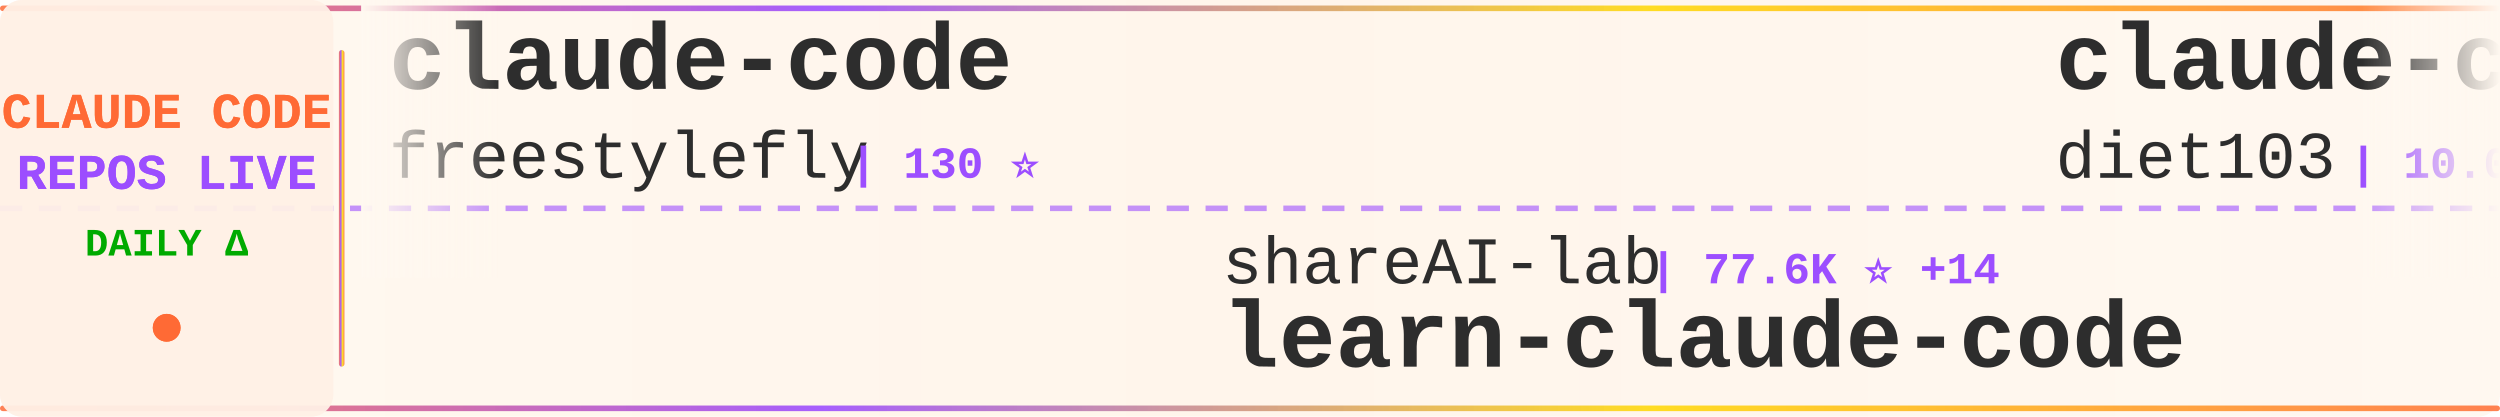
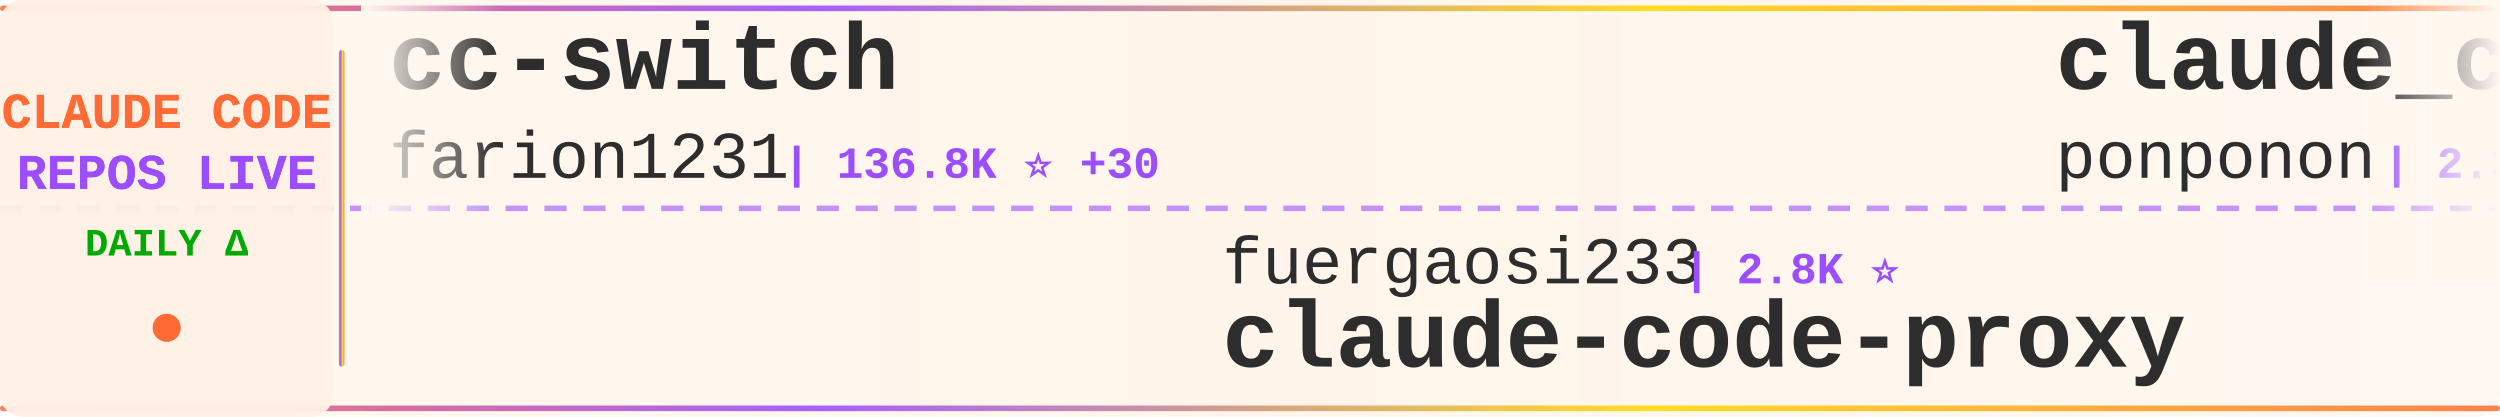
<svg xmlns="http://www.w3.org/2000/svg" width="900" height="150">
  <defs>
    <linearGradient id="tickerBg" x1="0%" y1="0%" x2="100%" y2="0%">
      <stop offset="0%" style="stop-color:#fff8f0;stop-opacity:0.98" />
      <stop offset="50%" style="stop-color:#fff5eb;stop-opacity:1" />
      <stop offset="100%" style="stop-color:#fff8f0;stop-opacity:0.98" />
    </linearGradient>
    <linearGradient id="borderGrad" x1="0%" y1="0%" x2="100%" y2="0%">
      <stop offset="0%" style="stop-color:#FF6B35;stop-opacity:0.85">
        <animate attributeName="stop-opacity" values="0.85;1;0.85" dur="2s" repeatCount="indefinite" />
      </stop>
      <stop offset="33%" style="stop-color:#9C4EFF;stop-opacity:0.9">
        <animate attributeName="stop-opacity" values="0.9;1;0.9" dur="2.2s" repeatCount="indefinite" />
      </stop>
      <stop offset="66%" style="stop-color:#FFD700;stop-opacity:0.85">
        <animate attributeName="stop-opacity" values="0.85;1;0.85" dur="1.8s" repeatCount="indefinite" />
      </stop>
      <stop offset="100%" style="stop-color:#FF6B35;stop-opacity:0.85">
        <animate attributeName="stop-opacity" values="0.85;1;0.85" dur="2s" repeatCount="indefinite" />
      </stop>
    </linearGradient>
    <filter id="textGlow">
      <feGaussianBlur stdDeviation="0.15" result="coloredBlur" />
      <feMerge>
        <feMergeNode in="coloredBlur" />
        <feMergeNode in="SourceGraphic" />
      </feMerge>
    </filter>
    <filter id="metricGlow">
      <feGaussianBlur stdDeviation="0.2" result="coloredBlur" />
      <feMerge>
        <feMergeNode in="coloredBlur" />
        <feMergeNode in="SourceGraphic" />
      </feMerge>
    </filter>
    <linearGradient id="leftFade" x1="0%" y1="0%" x2="100%" y2="0%">
      <stop offset="0%" style="stop-color:#fff8f0;stop-opacity:1" />
      <stop offset="100%" style="stop-color:#fff8f0;stop-opacity:0" />
    </linearGradient>
    <linearGradient id="rightFade" x1="0%" y1="0%" x2="100%" y2="0%">
      <stop offset="0%" style="stop-color:#fff8f0;stop-opacity:0" />
      <stop offset="100%" style="stop-color:#fff8f0;stop-opacity:1" />
    </linearGradient>
  </defs>
  <rect width="900" height="150" fill="url(#tickerBg)" rx="8" />
  <rect x="0" y="2" width="900" height="2" fill="url(#borderGrad)" rx="1" />
  <rect x="0" y="146" width="900" height="2" fill="url(#borderGrad)" rx="1" />
  <line x1="0" y1="75" x2="900" y2="75" stroke="#9C4EFF" stroke-width="2" stroke-dasharray="8 6" opacity="0.6" />
  <rect x="0" y="0" width="120" height="150" fill="#fff0e6" opacity="0.95" rx="8" />
  <text x="60" y="46" font-family="'Courier New', monospace" font-size="18" font-weight="bold" fill="#FF6B35" text-anchor="middle" filter="url(#textGlow)">
    CLAUDE CODE
  </text>
  <text x="60" y="68" font-family="'Courier New', monospace" font-size="18" font-weight="bold" fill="#9C4EFF" text-anchor="middle" filter="url(#textGlow)">
    REPOS LIVE
  </text>
  <text x="60" y="92" font-family="'Courier New', monospace" font-size="14" font-weight="bold" fill="#00aa00" text-anchor="middle">
    DAILY Δ
  </text>
  <circle cx="60" cy="118" r="5" fill="#FF6B35" filter="url(#metricGlow)">
    <animate attributeName="r" values="4;6;4" dur="1.5s" repeatCount="indefinite" />
    <animate attributeName="opacity" values="0.6;1;0.6" dur="1.5s" repeatCount="indefinite" />
  </circle>
  <rect x="122" y="18" width="2" height="114" fill="url(#borderGrad)" rx="1" />
  <clipPath id="tickerClip">
    <rect x="130" y="0" width="770" height="150" />
  </clipPath>
  <g clip-path="url(#tickerClip)">
    <g id="tickerItems">
      <animateTransform attributeName="transform" attributeType="XML" type="translate" from="0 0" to="-3000 0" dur="54s" repeatCount="indefinite" />
      <g transform="translate(0, 0)">
-         <text x="140" y="32" font-family="'Courier New', monospace" font-size="34" font-weight="bold" fill="#2d2d2d">claude-code</text>
-         <text x="140" y="64" font-family="'Courier New', monospace" font-size="24" font-weight="normal" fill="#2d2d2d" opacity="1.0">freestylefly</text>
-         <text x="306" y="64" font-family="'Courier New', monospace" font-size="16" font-weight="bold" fill="#9C4EFF"> | 130 ⭐</text>
+         <text x="140" y="32" font-family="'Courier New', monospace" font-size="34" font-weight="bold" fill="#2d2d2d">cc-switch</text>
+         <text x="140" y="64" font-family="'Courier New', monospace" font-size="24" font-weight="normal" fill="#2d2d2d" opacity="1.0">farion1231</text>
+         <text x="282" y="64" font-family="'Courier New', monospace" font-size="16" font-weight="bold" fill="#9C4EFF"> | 136.8K ⭐ +30</text>
      </g>
      <g transform="translate(300, 0)">
-         <text x="140" y="102" font-family="'Courier New', monospace" font-size="24" font-weight="normal" fill="#2d2d2d" opacity="1.0">shareAI-lab</text>
-         <text x="294" y="102" font-family="'Courier New', monospace" font-size="16" font-weight="bold" fill="#9C4EFF"> | 77.6K ⭐ +14</text>
-         <text x="140" y="132" font-family="'Courier New', monospace" font-size="34" font-weight="bold" fill="#2d2d2d">learn-claude-code</text>
+         <text x="140" y="102" font-family="'Courier New', monospace" font-size="24" font-weight="normal" fill="#2d2d2d" opacity="1.0">fuergaosi233</text>
+         <text x="306" y="102" font-family="'Courier New', monospace" font-size="16" font-weight="bold" fill="#9C4EFF"> | 2.8K ⭐</text>
+         <text x="140" y="132" font-family="'Courier New', monospace" font-size="34" font-weight="bold" fill="#2d2d2d">claude-code-proxy</text>
      </g>
      <g transform="translate(600, 0)">
-         <text x="140" y="32" font-family="'Courier New', monospace" font-size="34" font-weight="bold" fill="#2d2d2d">claude-code-infrastructu...</text>
-         <text x="140" y="64" font-family="'Courier New', monospace" font-size="24" font-weight="normal" fill="#2d2d2d" opacity="1.0">diet103</text>
-         <text x="246" y="64" font-family="'Courier New', monospace" font-size="16" font-weight="bold" fill="#9C4EFF"> | 10.0K ⭐</text>
+         <text x="140" y="32" font-family="'Courier New', monospace" font-size="34" font-weight="bold" fill="#2d2d2d">claude_code_src</text>
+         <text x="140" y="64" font-family="'Courier New', monospace" font-size="24" font-weight="normal" fill="#2d2d2d" opacity="1.0">ponponon</text>
+         <text x="258" y="64" font-family="'Courier New', monospace" font-size="16" font-weight="bold" fill="#9C4EFF"> | 2.3K ⭐</text>
      </g>
      <g transform="translate(900, 0)">
-         <text x="140" y="102" font-family="'Courier New', monospace" font-size="24" font-weight="normal" fill="#2d2d2d" opacity="1.0">Yuyz0112</text>
-         <text x="258" y="102" font-family="'Courier New', monospace" font-size="16" font-weight="bold" fill="#9C4EFF"> | 2.4K ⭐</text>
-         <text x="140" y="132" font-family="'Courier New', monospace" font-size="34" font-weight="bold" fill="#2d2d2d">claude-code-reverse</text>
+         <text x="140" y="102" font-family="'Courier New', monospace" font-size="24" font-weight="normal" fill="#2d2d2d" opacity="1.0">huangserva</text>
+         <text x="282" y="102" font-family="'Courier New', monospace" font-size="16" font-weight="bold" fill="#9C4EFF"> | 631 ⭐</text>
+         <text x="140" y="132" font-family="'Courier New', monospace" font-size="34" font-weight="bold" fill="#2d2d2d">claude-code-cli</text>
      </g>
      <g transform="translate(1200, 0)">
-         <text x="140" y="32" font-family="'Courier New', monospace" font-size="34" font-weight="bold" fill="#2d2d2d">claude-code-sourcemap</text>
-         <text x="140" y="64" font-family="'Courier New', monospace" font-size="24" font-weight="normal" fill="#2d2d2d" opacity="1.0">ChinaSiro</text>
-         <text x="270" y="64" font-family="'Courier New', monospace" font-size="16" font-weight="bold" fill="#9C4EFF"> | 9.7K ⭐ +1</text>
+         <text x="140" y="32" font-family="'Courier New', monospace" font-size="34" font-weight="bold" fill="#2d2d2d">Claude-Code-Source-Study</text>
+         <text x="140" y="64" font-family="'Courier New', monospace" font-size="24" font-weight="normal" fill="#2d2d2d" opacity="1.0">luyao618</text>
+         <text x="258" y="64" font-family="'Courier New', monospace" font-size="16" font-weight="bold" fill="#9C4EFF"> | 1.7K ⭐</text>
      </g>
      <g transform="translate(1500, 0)">
-         <text x="140" y="102" font-family="'Courier New', monospace" font-size="24" font-weight="normal" fill="#2d2d2d" opacity="1.0">liuup</text>
-         <text x="222" y="102" font-family="'Courier New', monospace" font-size="16" font-weight="bold" fill="#9C4EFF"> | 4.0K ⭐</text>
-         <text x="140" y="132" font-family="'Courier New', monospace" font-size="34" font-weight="bold" fill="#2d2d2d">claude-code-analysis</text>
+         <text x="140" y="102" font-family="'Courier New', monospace" font-size="24" font-weight="normal" fill="#2d2d2d" opacity="1.0">lowcortisolprogrammer</text>
+         <text x="414" y="102" font-family="'Courier New', monospace" font-size="16" font-weight="bold" fill="#9C4EFF"> | 171 ⭐</text>
+         <text x="140" y="132" font-family="'Courier New', monospace" font-size="34" font-weight="bold" fill="#2d2d2d">claude-code</text>
      </g>
      <g transform="translate(1800, 0)">
-         <text x="140" y="32" font-family="'Courier New', monospace" font-size="34" font-weight="bold" fill="#2d2d2d">claude-code-workflows</text>
-         <text x="140" y="64" font-family="'Courier New', monospace" font-size="24" font-weight="normal" fill="#2d2d2d" opacity="1.0">OneRedOak</text>
-         <text x="270" y="64" font-family="'Courier New', monospace" font-size="16" font-weight="bold" fill="#9C4EFF"> | 3.9K ⭐</text>
+         <text x="140" y="32" font-family="'Courier New', monospace" font-size="34" font-weight="bold" fill="#2d2d2d">awesome-claude-code-suba...</text>
+         <text x="140" y="64" font-family="'Courier New', monospace" font-size="24" font-weight="normal" fill="#2d2d2d" opacity="1.0">VoltAgent</text>
+         <text x="270" y="64" font-family="'Courier New', monospace" font-size="16" font-weight="bold" fill="#9C4EFF"> | 25.3K ⭐ +4</text>
      </g>
      <g transform="translate(2100, 0)">
-         <text x="140" y="102" font-family="'Courier New', monospace" font-size="24" font-weight="normal" fill="#2d2d2d" opacity="1.0">codeaashu</text>
-         <text x="270" y="102" font-family="'Courier New', monospace" font-size="16" font-weight="bold" fill="#9C4EFF"> | 3.4K ⭐</text>
-         <text x="140" y="132" font-family="'Courier New', monospace" font-size="34" font-weight="bold" fill="#2d2d2d">claude-code</text>
+         <text x="140" y="102" font-family="'Courier New', monospace" font-size="24" font-weight="normal" fill="#2d2d2d" opacity="1.0">alejandrobalderas</text>
+         <text x="366" y="102" font-family="'Courier New', monospace" font-size="16" font-weight="bold" fill="#9C4EFF"> | 2.9K ⭐</text>
+         <text x="140" y="132" font-family="'Courier New', monospace" font-size="34" font-weight="bold" fill="#2d2d2d">claude-code-from-source</text>
      </g>
      <g transform="translate(2400, 0)">
-         <text x="140" y="32" font-family="'Courier New', monospace" font-size="34" font-weight="bold" fill="#2d2d2d">Dive-into-Claude-Code</text>
-         <text x="140" y="64" font-family="'Courier New', monospace" font-size="24" font-weight="normal" fill="#2d2d2d" opacity="1.0">VILA-Lab</text>
-         <text x="258" y="64" font-family="'Courier New', monospace" font-size="16" font-weight="bold" fill="#9C4EFF"> | 2.1K ⭐</text>
+         <text x="140" y="32" font-family="'Courier New', monospace" font-size="34" font-weight="bold" fill="#2d2d2d">claude-code-prompts</text>
+         <text x="140" y="64" font-family="'Courier New', monospace" font-size="24" font-weight="normal" fill="#2d2d2d" opacity="1.0">repowise-dev</text>
+         <text x="306" y="64" font-family="'Courier New', monospace" font-size="16" font-weight="bold" fill="#9C4EFF"> | 1.2K ⭐</text>
      </g>
      <g transform="translate(2700, 0)">
-         <text x="140" y="102" font-family="'Courier New', monospace" font-size="24" font-weight="normal" fill="#2d2d2d" opacity="1.0">pedrohcgs</text>
-         <text x="270" y="102" font-family="'Courier New', monospace" font-size="16" font-weight="bold" fill="#9C4EFF"> | 1.6K ⭐</text>
-         <text x="140" y="132" font-family="'Courier New', monospace" font-size="34" font-weight="bold" fill="#2d2d2d">claude-code-my-workflow</text>
+         <text x="140" y="102" font-family="'Courier New', monospace" font-size="24" font-weight="normal" fill="#2d2d2d" opacity="1.0">OrcaWhisper</text>
+         <text x="294" y="102" font-family="'Courier New', monospace" font-size="16" font-weight="bold" fill="#9C4EFF"> | 101 ⭐</text>
+         <text x="140" y="132" font-family="'Courier New', monospace" font-size="34" font-weight="bold" fill="#2d2d2d">Claude-Code</text>
      </g>
      <g transform="translate(3000, 0)">
-         <text x="140" y="32" font-family="'Courier New', monospace" font-size="34" font-weight="bold" fill="#2d2d2d">claude-code</text>
-         <text x="140" y="64" font-family="'Courier New', monospace" font-size="24" font-weight="normal" fill="#2d2d2d" opacity="1.0">freestylefly</text>
-         <text x="306" y="64" font-family="'Courier New', monospace" font-size="16" font-weight="bold" fill="#9C4EFF"> | 130 ⭐</text>
+         <text x="140" y="32" font-family="'Courier New', monospace" font-size="34" font-weight="bold" fill="#2d2d2d">cc-switch</text>
+         <text x="140" y="64" font-family="'Courier New', monospace" font-size="24" font-weight="normal" fill="#2d2d2d" opacity="1.0">farion1231</text>
+         <text x="282" y="64" font-family="'Courier New', monospace" font-size="16" font-weight="bold" fill="#9C4EFF"> | 136.8K ⭐ +30</text>
      </g>
      <g transform="translate(3300, 0)">
-         <text x="140" y="102" font-family="'Courier New', monospace" font-size="24" font-weight="normal" fill="#2d2d2d" opacity="1.0">shareAI-lab</text>
-         <text x="294" y="102" font-family="'Courier New', monospace" font-size="16" font-weight="bold" fill="#9C4EFF"> | 77.6K ⭐ +14</text>
-         <text x="140" y="132" font-family="'Courier New', monospace" font-size="34" font-weight="bold" fill="#2d2d2d">learn-claude-code</text>
+         <text x="140" y="102" font-family="'Courier New', monospace" font-size="24" font-weight="normal" fill="#2d2d2d" opacity="1.0">fuergaosi233</text>
+         <text x="306" y="102" font-family="'Courier New', monospace" font-size="16" font-weight="bold" fill="#9C4EFF"> | 2.8K ⭐</text>
+         <text x="140" y="132" font-family="'Courier New', monospace" font-size="34" font-weight="bold" fill="#2d2d2d">claude-code-proxy</text>
      </g>
      <g transform="translate(3600, 0)">
-         <text x="140" y="32" font-family="'Courier New', monospace" font-size="34" font-weight="bold" fill="#2d2d2d">claude-code-infrastructu...</text>
-         <text x="140" y="64" font-family="'Courier New', monospace" font-size="24" font-weight="normal" fill="#2d2d2d" opacity="1.0">diet103</text>
-         <text x="246" y="64" font-family="'Courier New', monospace" font-size="16" font-weight="bold" fill="#9C4EFF"> | 10.0K ⭐</text>
+         <text x="140" y="32" font-family="'Courier New', monospace" font-size="34" font-weight="bold" fill="#2d2d2d">claude_code_src</text>
+         <text x="140" y="64" font-family="'Courier New', monospace" font-size="24" font-weight="normal" fill="#2d2d2d" opacity="1.0">ponponon</text>
+         <text x="258" y="64" font-family="'Courier New', monospace" font-size="16" font-weight="bold" fill="#9C4EFF"> | 2.3K ⭐</text>
      </g>
      <g transform="translate(3900, 0)">
-         <text x="140" y="102" font-family="'Courier New', monospace" font-size="24" font-weight="normal" fill="#2d2d2d" opacity="1.0">Yuyz0112</text>
-         <text x="258" y="102" font-family="'Courier New', monospace" font-size="16" font-weight="bold" fill="#9C4EFF"> | 2.4K ⭐</text>
-         <text x="140" y="132" font-family="'Courier New', monospace" font-size="34" font-weight="bold" fill="#2d2d2d">claude-code-reverse</text>
+         <text x="140" y="102" font-family="'Courier New', monospace" font-size="24" font-weight="normal" fill="#2d2d2d" opacity="1.0">huangserva</text>
+         <text x="282" y="102" font-family="'Courier New', monospace" font-size="16" font-weight="bold" fill="#9C4EFF"> | 631 ⭐</text>
+         <text x="140" y="132" font-family="'Courier New', monospace" font-size="34" font-weight="bold" fill="#2d2d2d">claude-code-cli</text>
      </g>
    </g>
  </g>
  <rect x="130" y="0" width="50" height="100" fill="url(#leftFade)" />
  <rect x="850" y="0" width="50" height="100" fill="url(#rightFade)" />
</svg>
